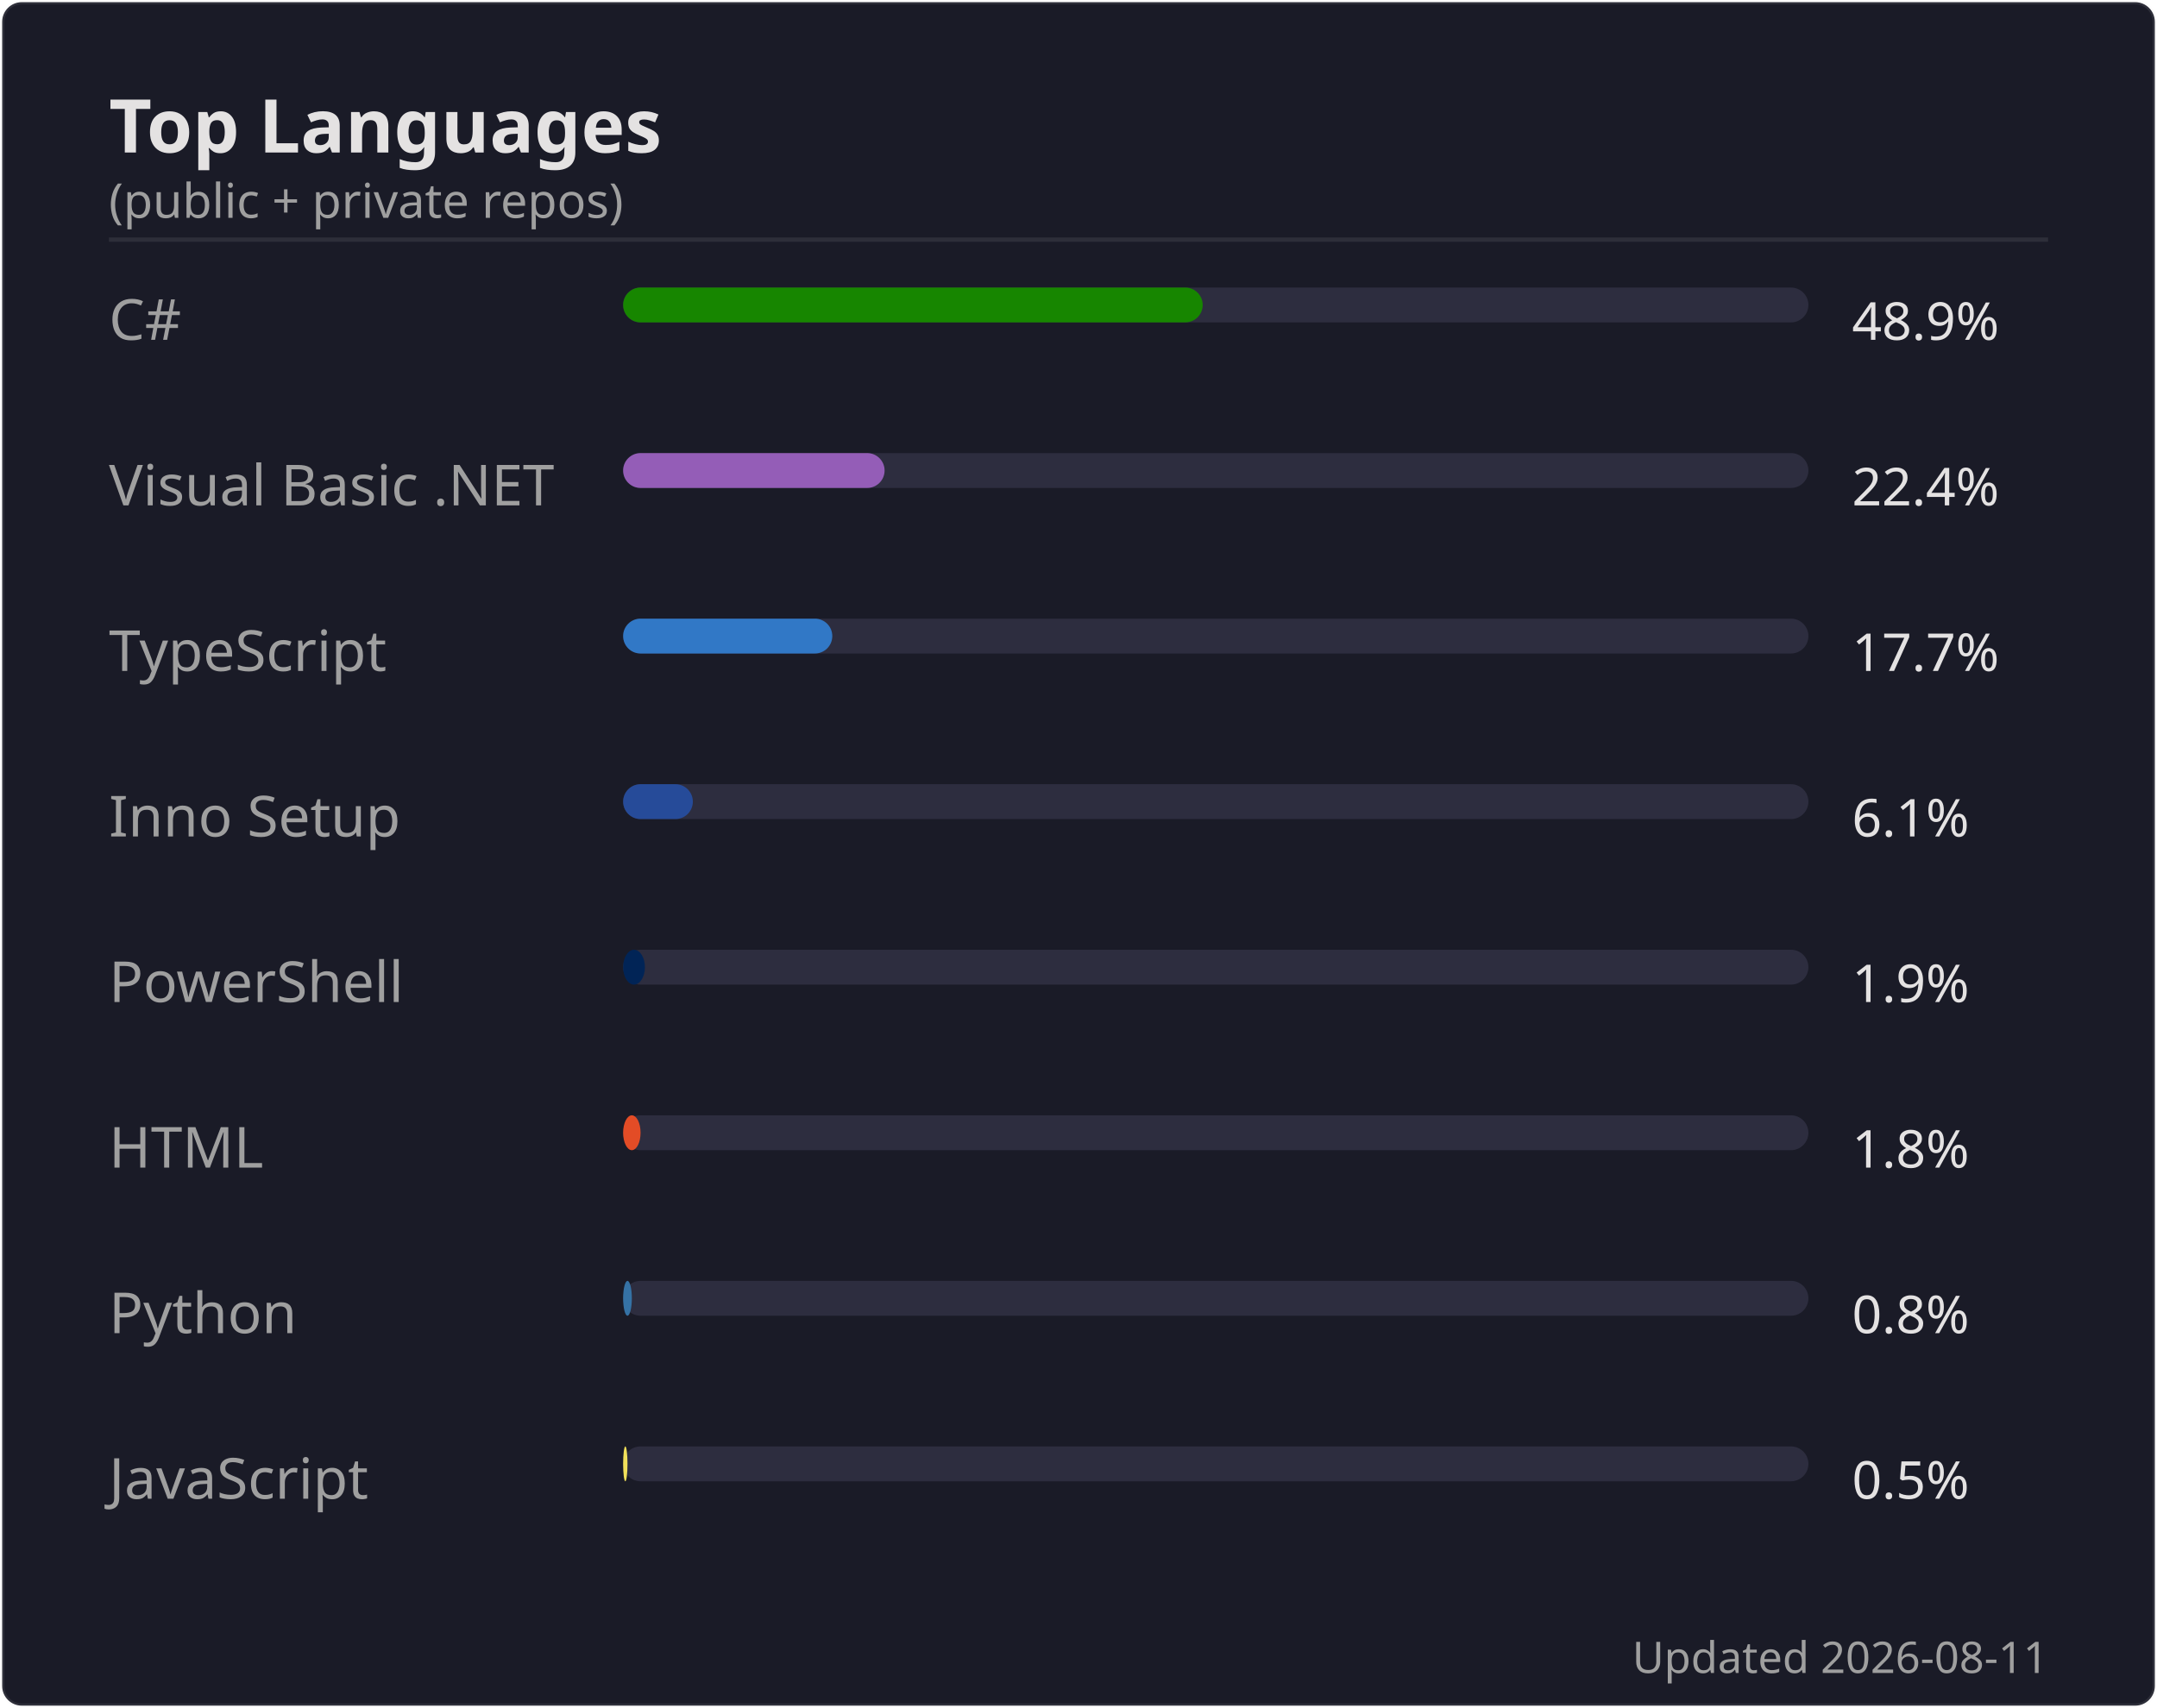
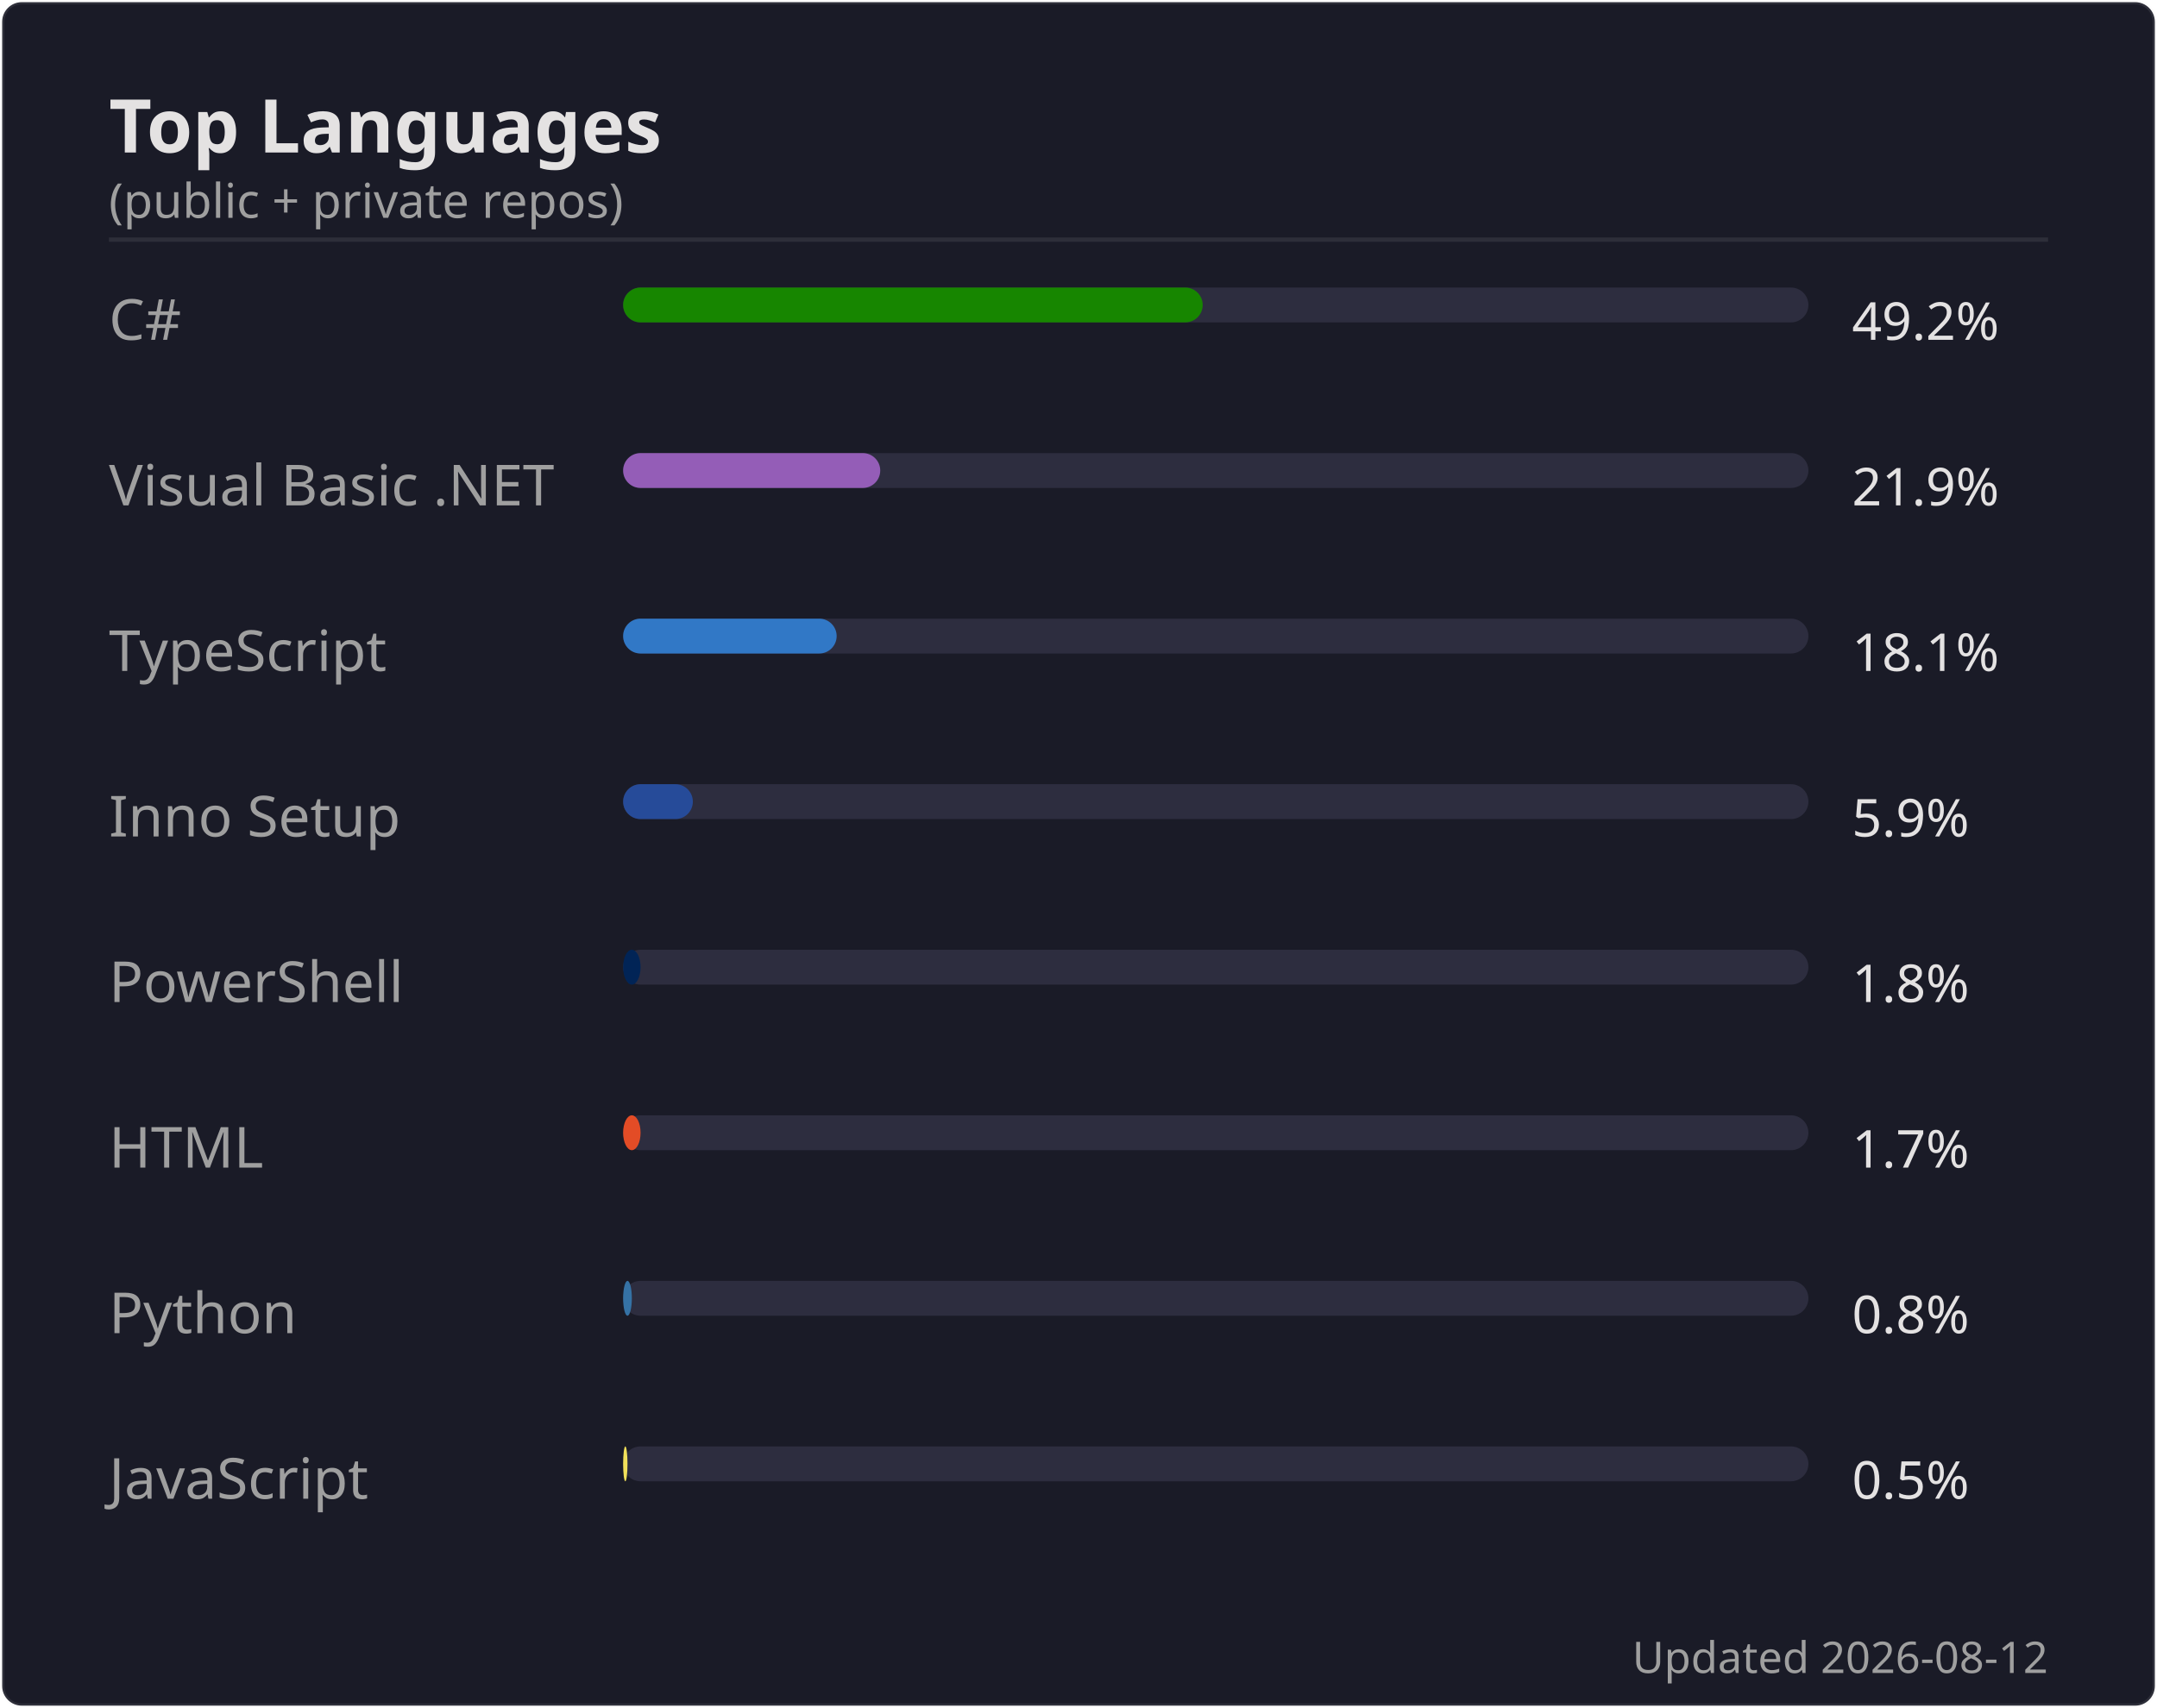
<svg xmlns="http://www.w3.org/2000/svg" width="495" height="392" viewBox="0 0 495 392">
  <rect width="494" height="391" x=".5" y=".5" rx="4.5" fill="#1a1b27" stroke="#e4e2e2" stroke-opacity=".1" />
  <text font-family="'Segoe UI', Ubuntu, 'Helvetica Neue', sans-serif" font-size="17" font-weight="600" fill="#e4e2e2" x="25" y="35" text-anchor="start">Top Languages</text>
  <text font-family="'Segoe UI', Ubuntu, 'Helvetica Neue', sans-serif" font-size="11" font-weight="400" fill="#9f9f9f" x="25" y="50" text-anchor="start">(public + private repos)</text>
  <line x1="25" x2="470" y1="55" y2="55" stroke="#e4e2e2" stroke-opacity=".1" />
  <text font-family="'Segoe UI', Ubuntu, 'Helvetica Neue', sans-serif" font-size="13" font-weight="400" fill="#9f9f9f" x="25" y="78" text-anchor="start">C#</text>
  <rect x="143" y="66" width="272" height="8" rx="4" fill="#2d2d3f" />
  <rect x="143" y="66" width="133" height="8" rx="4" fill="#178600" />
-   <text font-family="'Segoe UI', Ubuntu, 'Helvetica Neue', sans-serif" font-size="12" font-weight="400" fill="#e4e2e2" x="425" y="78" text-anchor="start">48.9%</text>
+   <text font-family="'Segoe UI', Ubuntu, 'Helvetica Neue', sans-serif" font-size="12" font-weight="400" fill="#e4e2e2" x="425" y="78" text-anchor="start">49.2%</text>
  <text font-family="'Segoe UI', Ubuntu, 'Helvetica Neue', sans-serif" font-size="13" font-weight="400" fill="#9f9f9f" x="25" y="116" text-anchor="start">Visual Basic .NET</text>
  <rect x="143" y="104" width="272" height="8" rx="4" fill="#2d2d3f" />
-   <rect x="143" y="104" width="60" height="8" rx="4" fill="#945db7" />
-   <text font-family="'Segoe UI', Ubuntu, 'Helvetica Neue', sans-serif" font-size="12" font-weight="400" fill="#e4e2e2" x="425" y="116" text-anchor="start">22.4%</text>
+   <rect x="143" y="104" width="59" height="8" rx="4" fill="#945db7" />
+   <text font-family="'Segoe UI', Ubuntu, 'Helvetica Neue', sans-serif" font-size="12" font-weight="400" fill="#e4e2e2" x="425" y="116" text-anchor="start">21.9%</text>
  <text font-family="'Segoe UI', Ubuntu, 'Helvetica Neue', sans-serif" font-size="13" font-weight="400" fill="#9f9f9f" x="25" y="154" text-anchor="start">TypeScript</text>
  <rect x="143" y="142" width="272" height="8" rx="4" fill="#2d2d3f" />
-   <rect x="143" y="142" width="48" height="8" rx="4" fill="#3178c6" />
-   <text font-family="'Segoe UI', Ubuntu, 'Helvetica Neue', sans-serif" font-size="12" font-weight="400" fill="#e4e2e2" x="425" y="154" text-anchor="start">17.7%</text>
+   <rect x="143" y="142" width="49" height="8" rx="4" fill="#3178c6" />
+   <text font-family="'Segoe UI', Ubuntu, 'Helvetica Neue', sans-serif" font-size="12" font-weight="400" fill="#e4e2e2" x="425" y="154" text-anchor="start">18.1%</text>
  <text font-family="'Segoe UI', Ubuntu, 'Helvetica Neue', sans-serif" font-size="13" font-weight="400" fill="#9f9f9f" x="25" y="192" text-anchor="start">Inno Setup</text>
  <rect x="143" y="180" width="272" height="8" rx="4" fill="#2d2d3f" />
  <rect x="143" y="180" width="16" height="8" rx="4" fill="#264b99" />
-   <text font-family="'Segoe UI', Ubuntu, 'Helvetica Neue', sans-serif" font-size="12" font-weight="400" fill="#e4e2e2" x="425" y="192" text-anchor="start">6.1%</text>
+   <text font-family="'Segoe UI', Ubuntu, 'Helvetica Neue', sans-serif" font-size="12" font-weight="400" fill="#e4e2e2" x="425" y="192" text-anchor="start">5.9%</text>
  <text font-family="'Segoe UI', Ubuntu, 'Helvetica Neue', sans-serif" font-size="13" font-weight="400" fill="#9f9f9f" x="25" y="230" text-anchor="start">PowerShell</text>
  <rect x="143" y="218" width="272" height="8" rx="4" fill="#2d2d3f" />
-   <rect x="143" y="218" width="5" height="8" rx="4" fill="#012456" />
-   <text font-family="'Segoe UI', Ubuntu, 'Helvetica Neue', sans-serif" font-size="12" font-weight="400" fill="#e4e2e2" x="425" y="230" text-anchor="start">1.9%</text>
+   <rect x="143" y="218" width="4" height="8" rx="4" fill="#012456" />
+   <text font-family="'Segoe UI', Ubuntu, 'Helvetica Neue', sans-serif" font-size="12" font-weight="400" fill="#e4e2e2" x="425" y="230" text-anchor="start">1.8%</text>
  <text font-family="'Segoe UI', Ubuntu, 'Helvetica Neue', sans-serif" font-size="13" font-weight="400" fill="#9f9f9f" x="25" y="268" text-anchor="start">HTML</text>
  <rect x="143" y="256" width="272" height="8" rx="4" fill="#2d2d3f" />
  <rect x="143" y="256" width="4" height="8" rx="4" fill="#e34c26" />
-   <text font-family="'Segoe UI', Ubuntu, 'Helvetica Neue', sans-serif" font-size="12" font-weight="400" fill="#e4e2e2" x="425" y="268" text-anchor="start">1.8%</text>
+   <text font-family="'Segoe UI', Ubuntu, 'Helvetica Neue', sans-serif" font-size="12" font-weight="400" fill="#e4e2e2" x="425" y="268" text-anchor="start">1.7%</text>
  <text font-family="'Segoe UI', Ubuntu, 'Helvetica Neue', sans-serif" font-size="13" font-weight="400" fill="#9f9f9f" x="25" y="306" text-anchor="start">Python</text>
  <rect x="143" y="294" width="272" height="8" rx="4" fill="#2d2d3f" />
  <rect x="143" y="294" width="2" height="8" rx="4" fill="#3572A5" />
  <text font-family="'Segoe UI', Ubuntu, 'Helvetica Neue', sans-serif" font-size="12" font-weight="400" fill="#e4e2e2" x="425" y="306" text-anchor="start">0.8%</text>
  <text font-family="'Segoe UI', Ubuntu, 'Helvetica Neue', sans-serif" font-size="13" font-weight="400" fill="#9f9f9f" x="25" y="344" text-anchor="start">JavaScript</text>
  <rect x="143" y="332" width="272" height="8" rx="4" fill="#2d2d3f" />
  <rect x="143" y="332" width="1" height="8" rx="4" fill="#f1e05a" />
  <text font-family="'Segoe UI', Ubuntu, 'Helvetica Neue', sans-serif" font-size="12" font-weight="400" fill="#e4e2e2" x="425" y="344" text-anchor="start">0.5%</text>
-   <text font-family="'Segoe UI', Ubuntu, 'Helvetica Neue', sans-serif" font-size="10" font-weight="400" fill="#9f9f9f" x="470" y="384" text-anchor="end">Updated 2026-08-11</text>
+   <text font-family="'Segoe UI', Ubuntu, 'Helvetica Neue', sans-serif" font-size="10" font-weight="400" fill="#9f9f9f" x="470" y="384" text-anchor="end">Updated 2026-08-12</text>
</svg>
